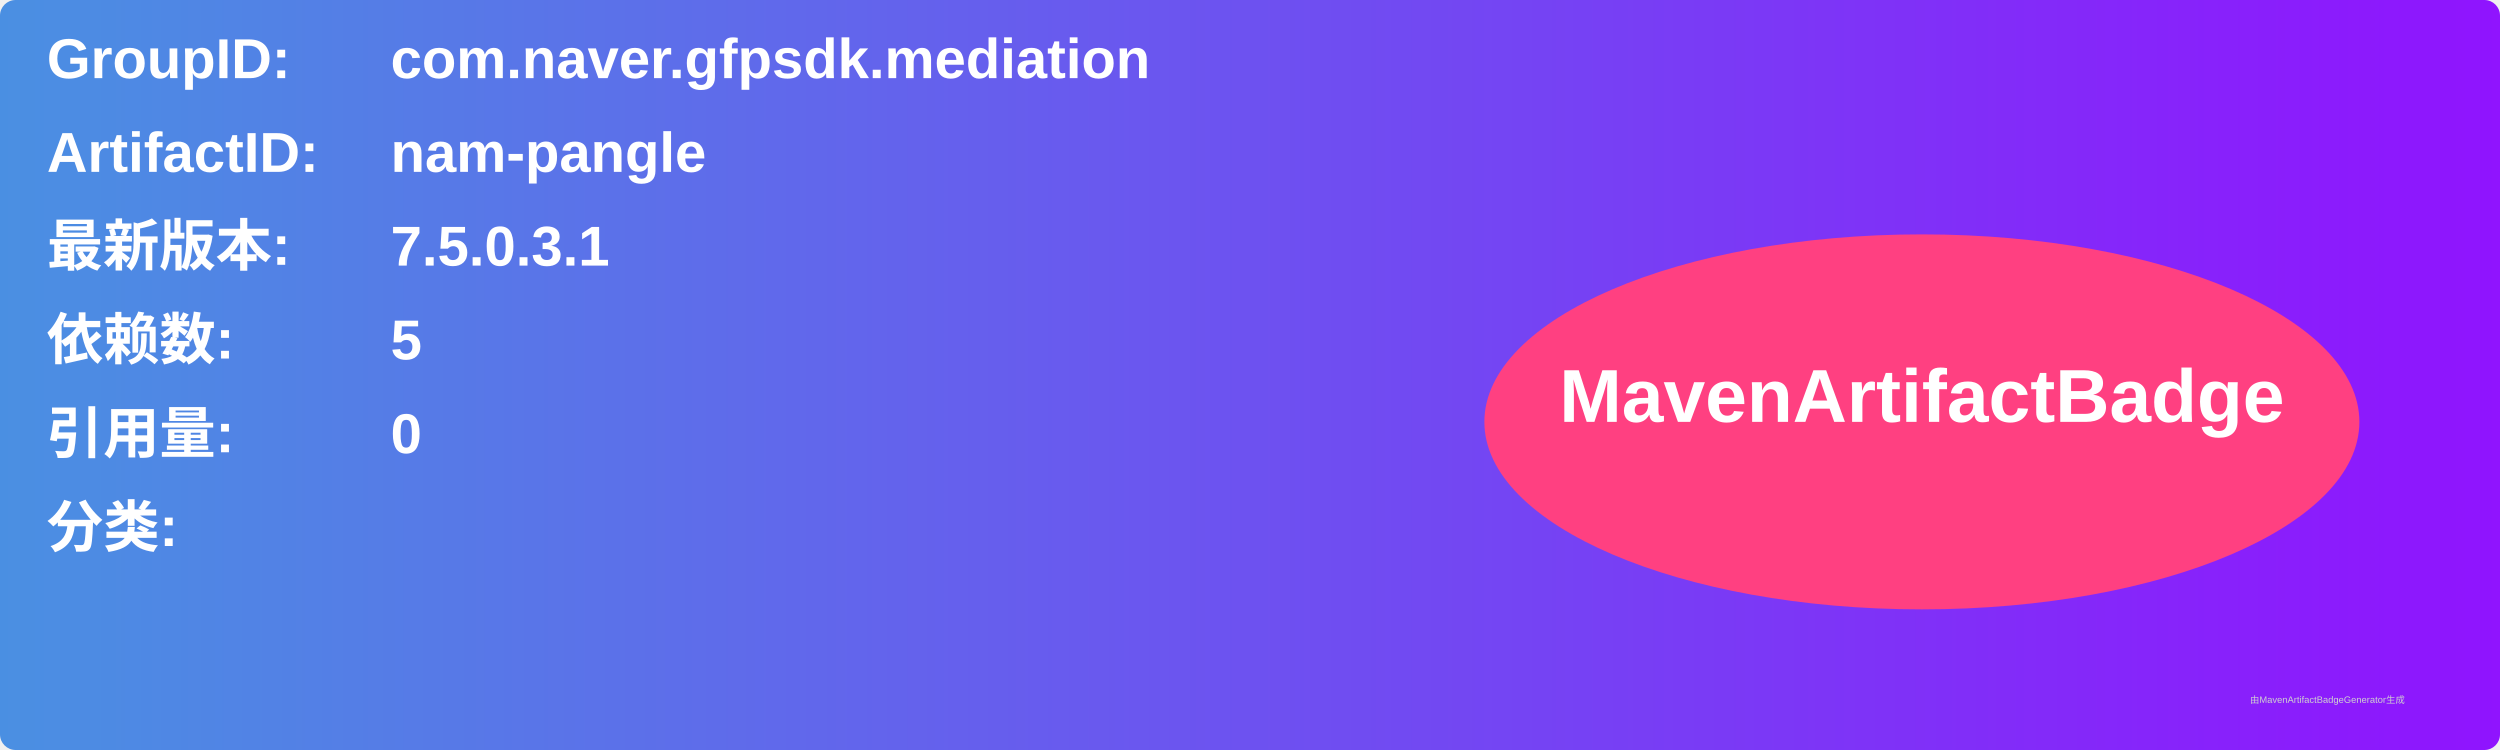
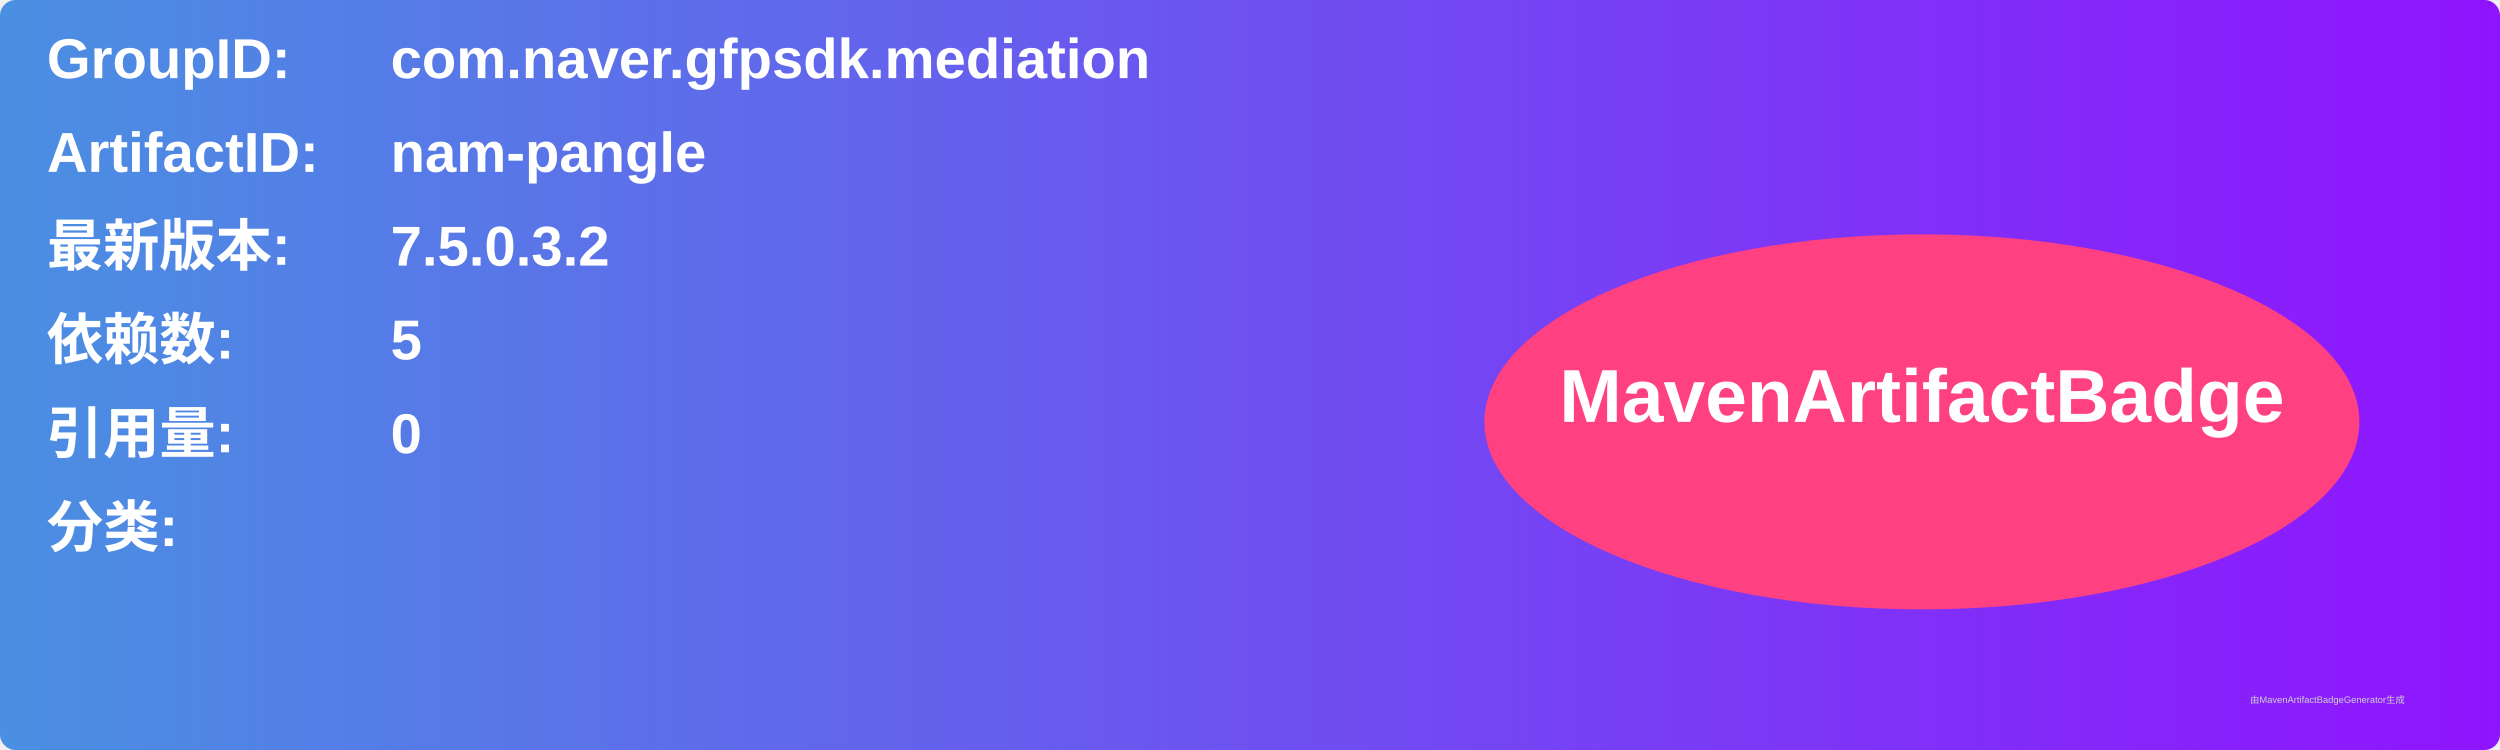
<svg xmlns="http://www.w3.org/2000/svg" width="800" height="240" viewBox="0 0 800 240">
  <linearGradient id="grad" x1="0%" y1="0%" x2="100%" y2="0%">
    <stop offset="0%" stop-color="#4a90e2" />
    <stop offset="100%" stop-color="#9013fe" />
  </linearGradient>
  <rect width="100%" height="100%" rx="5" ry="5" fill="url(#grad)" />
  <g transform="translate(15, 15)">
    <text x="0" y="10" font-family="Arial" font-size="18" fill="white" font-weight="bold" width="260">GroupID:</text>
    <text x="110" y="10" font-family="Arial" font-size="18" fill="white" font-weight="bold" width="460">com.naver.gfpsdk.mediation</text>
    <text x="0" y="40" font-family="Arial" font-size="18" fill="white" font-weight="bold" width="260">ArtifactID:</text>
    <text x="110" y="40" font-family="Arial" font-size="18" fill="white" font-weight="bold" width="460">nam-pangle</text>
    <text x="0" y="70" font-family="Arial" font-size="18" fill="white" font-weight="bold">最新版本:</text>
    <text x="110" y="70" font-family="Arial" font-size="18" fill="white" font-weight="bold">
-       <tspan font-weight="bold">7.5.0.3.1</tspan>
+       <tspan font-weight="bold">7.5.0.3.2</tspan>
    </text>
    <text x="0" y="100" font-family="Arial" font-size="18" fill="white" font-weight="bold">依赖数: </text>
    <text x="110" y="100" font-family="Arial" font-size="18" fill="white">
      <tspan font-weight="bold">5</tspan>
    </text>
    <text x="0" y="130" font-family="Arial" font-size="18" fill="white" font-weight="bold">引用量: </text>
    <text x="110" y="130" font-family="Arial" font-size="18" fill="white">
      <tspan font-weight="bold">0</tspan>
    </text>
    <text x="0" y="160" font-family="Arial" font-size="18" fill="white" font-weight="bold">分类:</text>
    <text x="10" y="190" font-family="Arial" font-size="10" fill="white">
      <tspan font-weight="bold" />
    </text>
    <ellipse cx="600" cy="120" rx="140" ry="60" fill="#ff4081" />
    <text x="600" y="120" text-anchor="middle" font-family="Arial" font-size="24" fill="white" font-weight="bold">MavenArtifactBadge</text>
  </g>
  <text x="720" y="225" font-family="Arial" font-size="3" fill="#d0d0d0">由MavenArtifactBadgeGenerator生成</text>
</svg>
